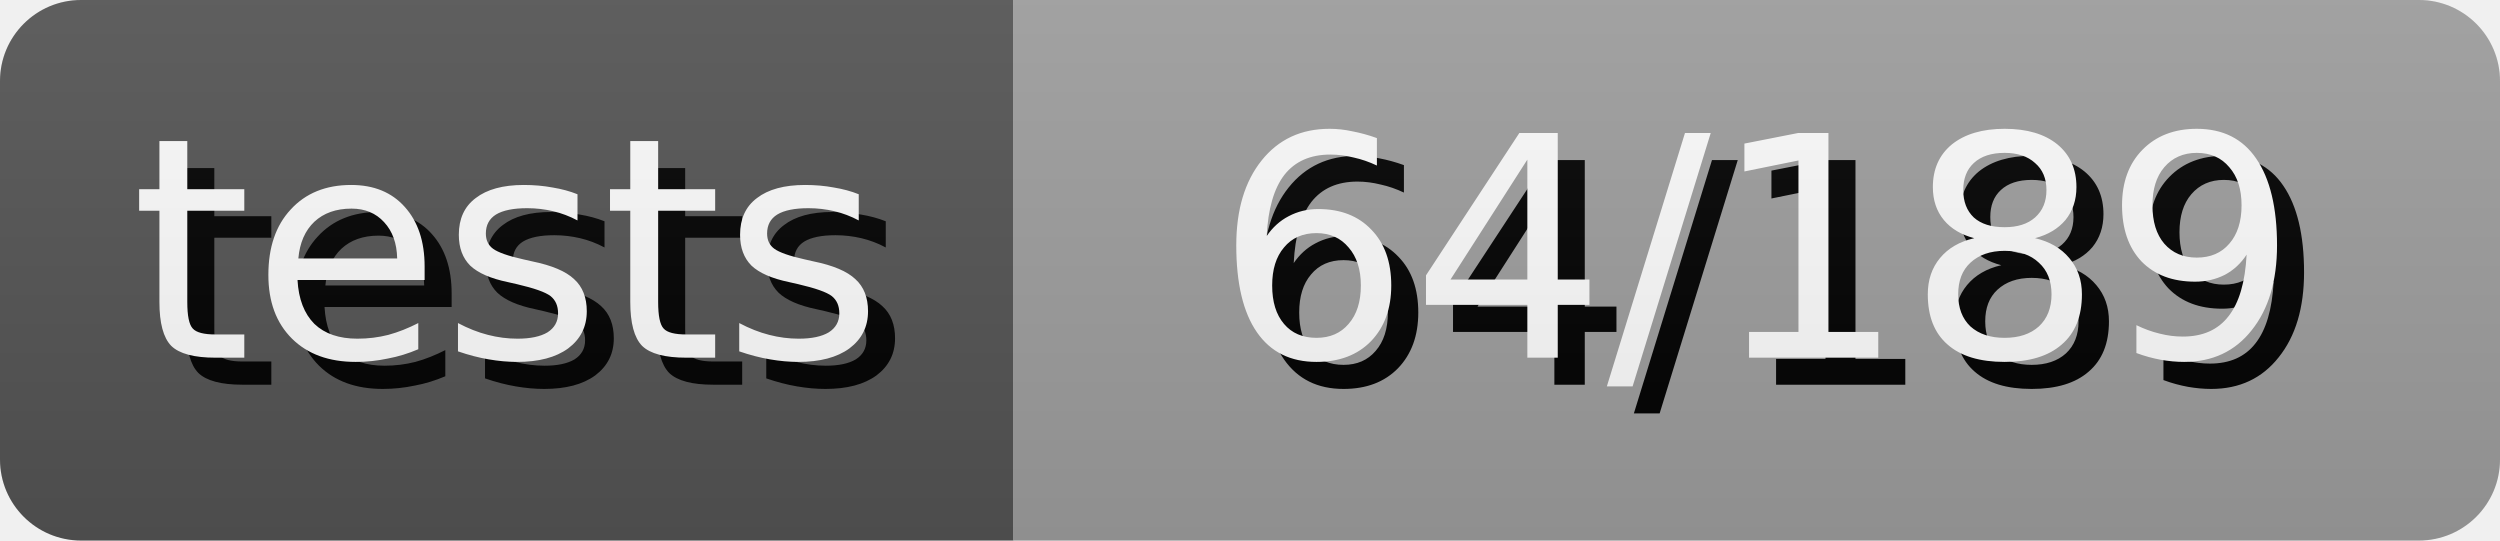
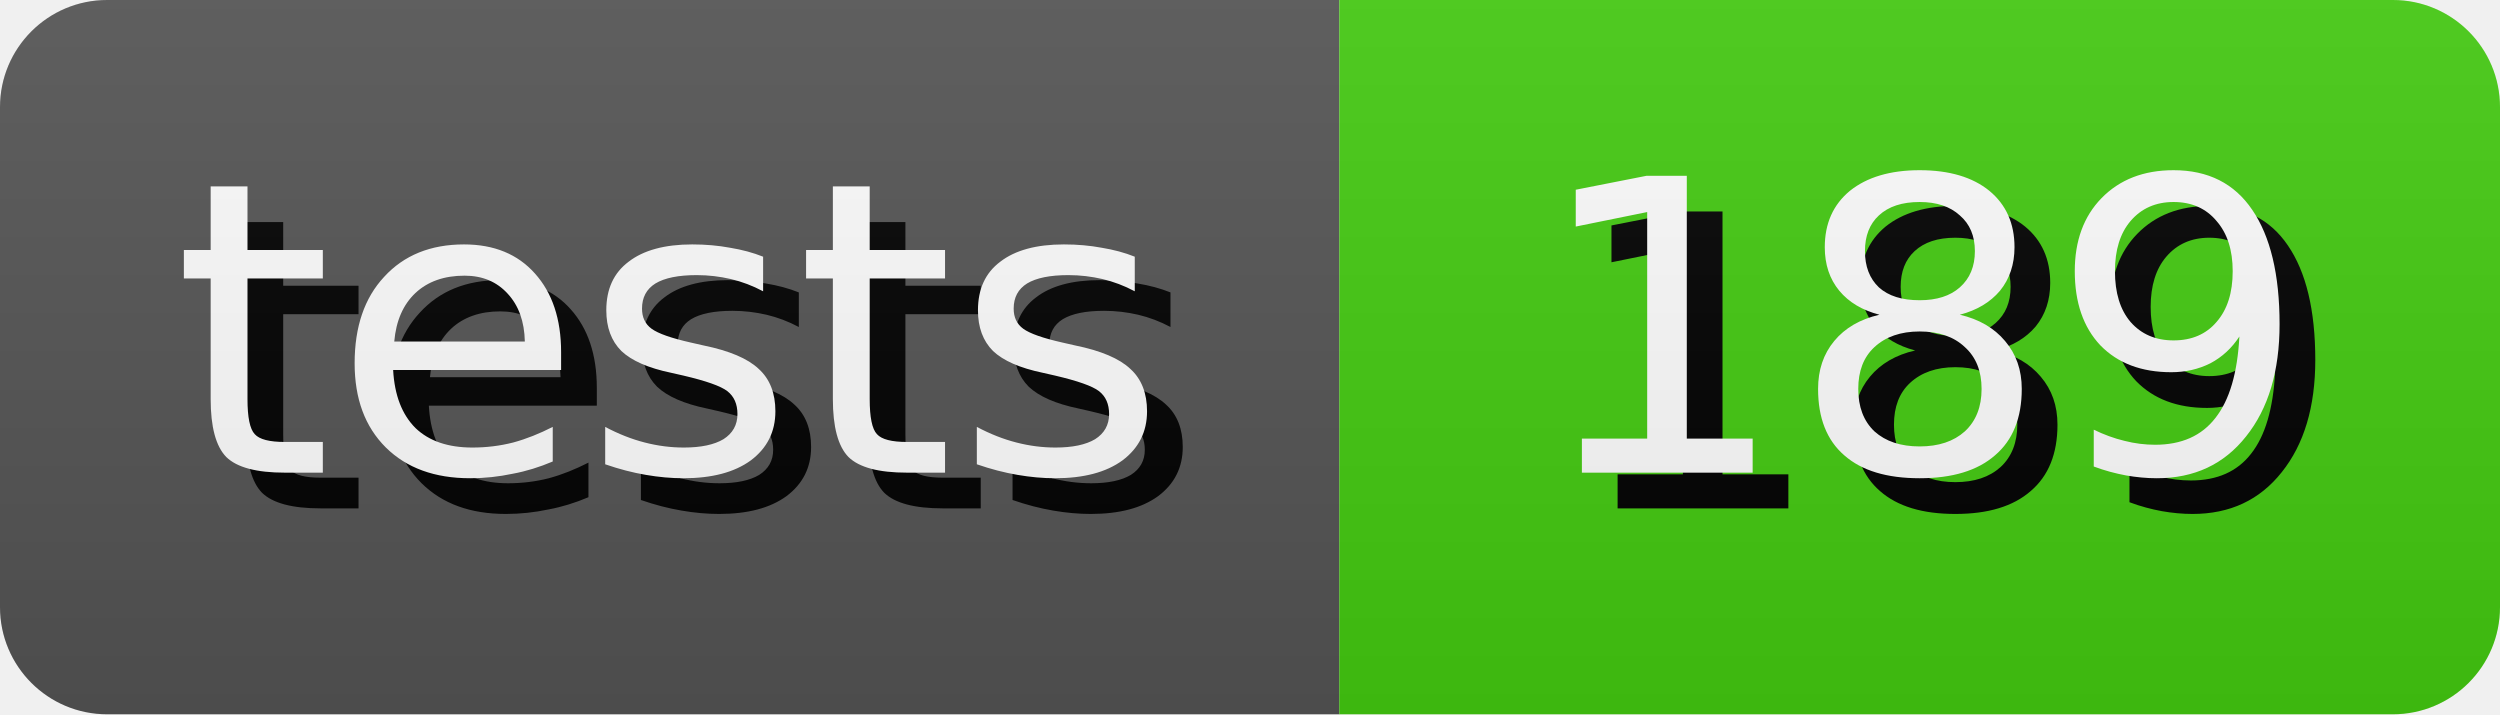
- <svg xmlns="http://www.w3.org/2000/svg" width="92.5" height="20" role="img" aria-label="tests: 64/189">
+ <svg xmlns="http://www.w3.org/2000/svg" width="70.0" height="20" role="img" aria-label="tests: 189">
  <style>
        rect {
            height: 20px;
        }

        text {
            text-rendering: geometricPrecision;
            dominant-baseline: middle;
            text-anchor: middle;
            font-family: Verdana,Geneva,DejaVu Sans,sans-serif;
            font-size: 11.4px;
            fill: #fff;
        }

        .shadow {
            transform: translate(1px, 1px);
            fill: #010101;
        }
    </style>
  <linearGradient id="s" x2="0" y2="100%">
    <stop offset="0" stop-color="#bbb" stop-opacity=".1" />
    <stop offset="1" stop-opacity=".1" />
  </linearGradient>
  <clipPath id="r">
    <rect width="100%" rx="3" fill="#fff" />
  </clipPath>
  <g clip-path="url(#r)">
    <g>
      <rect width="37.5" fill="#555" />
      <text x="18.75" y="10.0" class="shadow">tests</text>
      <text x="18.75" y="10.0">tests</text>
    </g>
    <g transform="translate(37.5 0)">
-       <rect width="55.0" fill="#9f9f9f" />
-       <text x="27.5" y="10.0" class="shadow">64/189</text>
-       <text x="27.5" y="10.0">64/189</text>
+       <rect width="32.5" fill="#4c1" />
+       <text x="16.25" y="10.0" class="shadow">189</text>
+       <text x="16.25" y="10.0">189</text>
    </g>
    <rect width="100%" height="100%" fill="url(#s)" />
  </g>
</svg>
